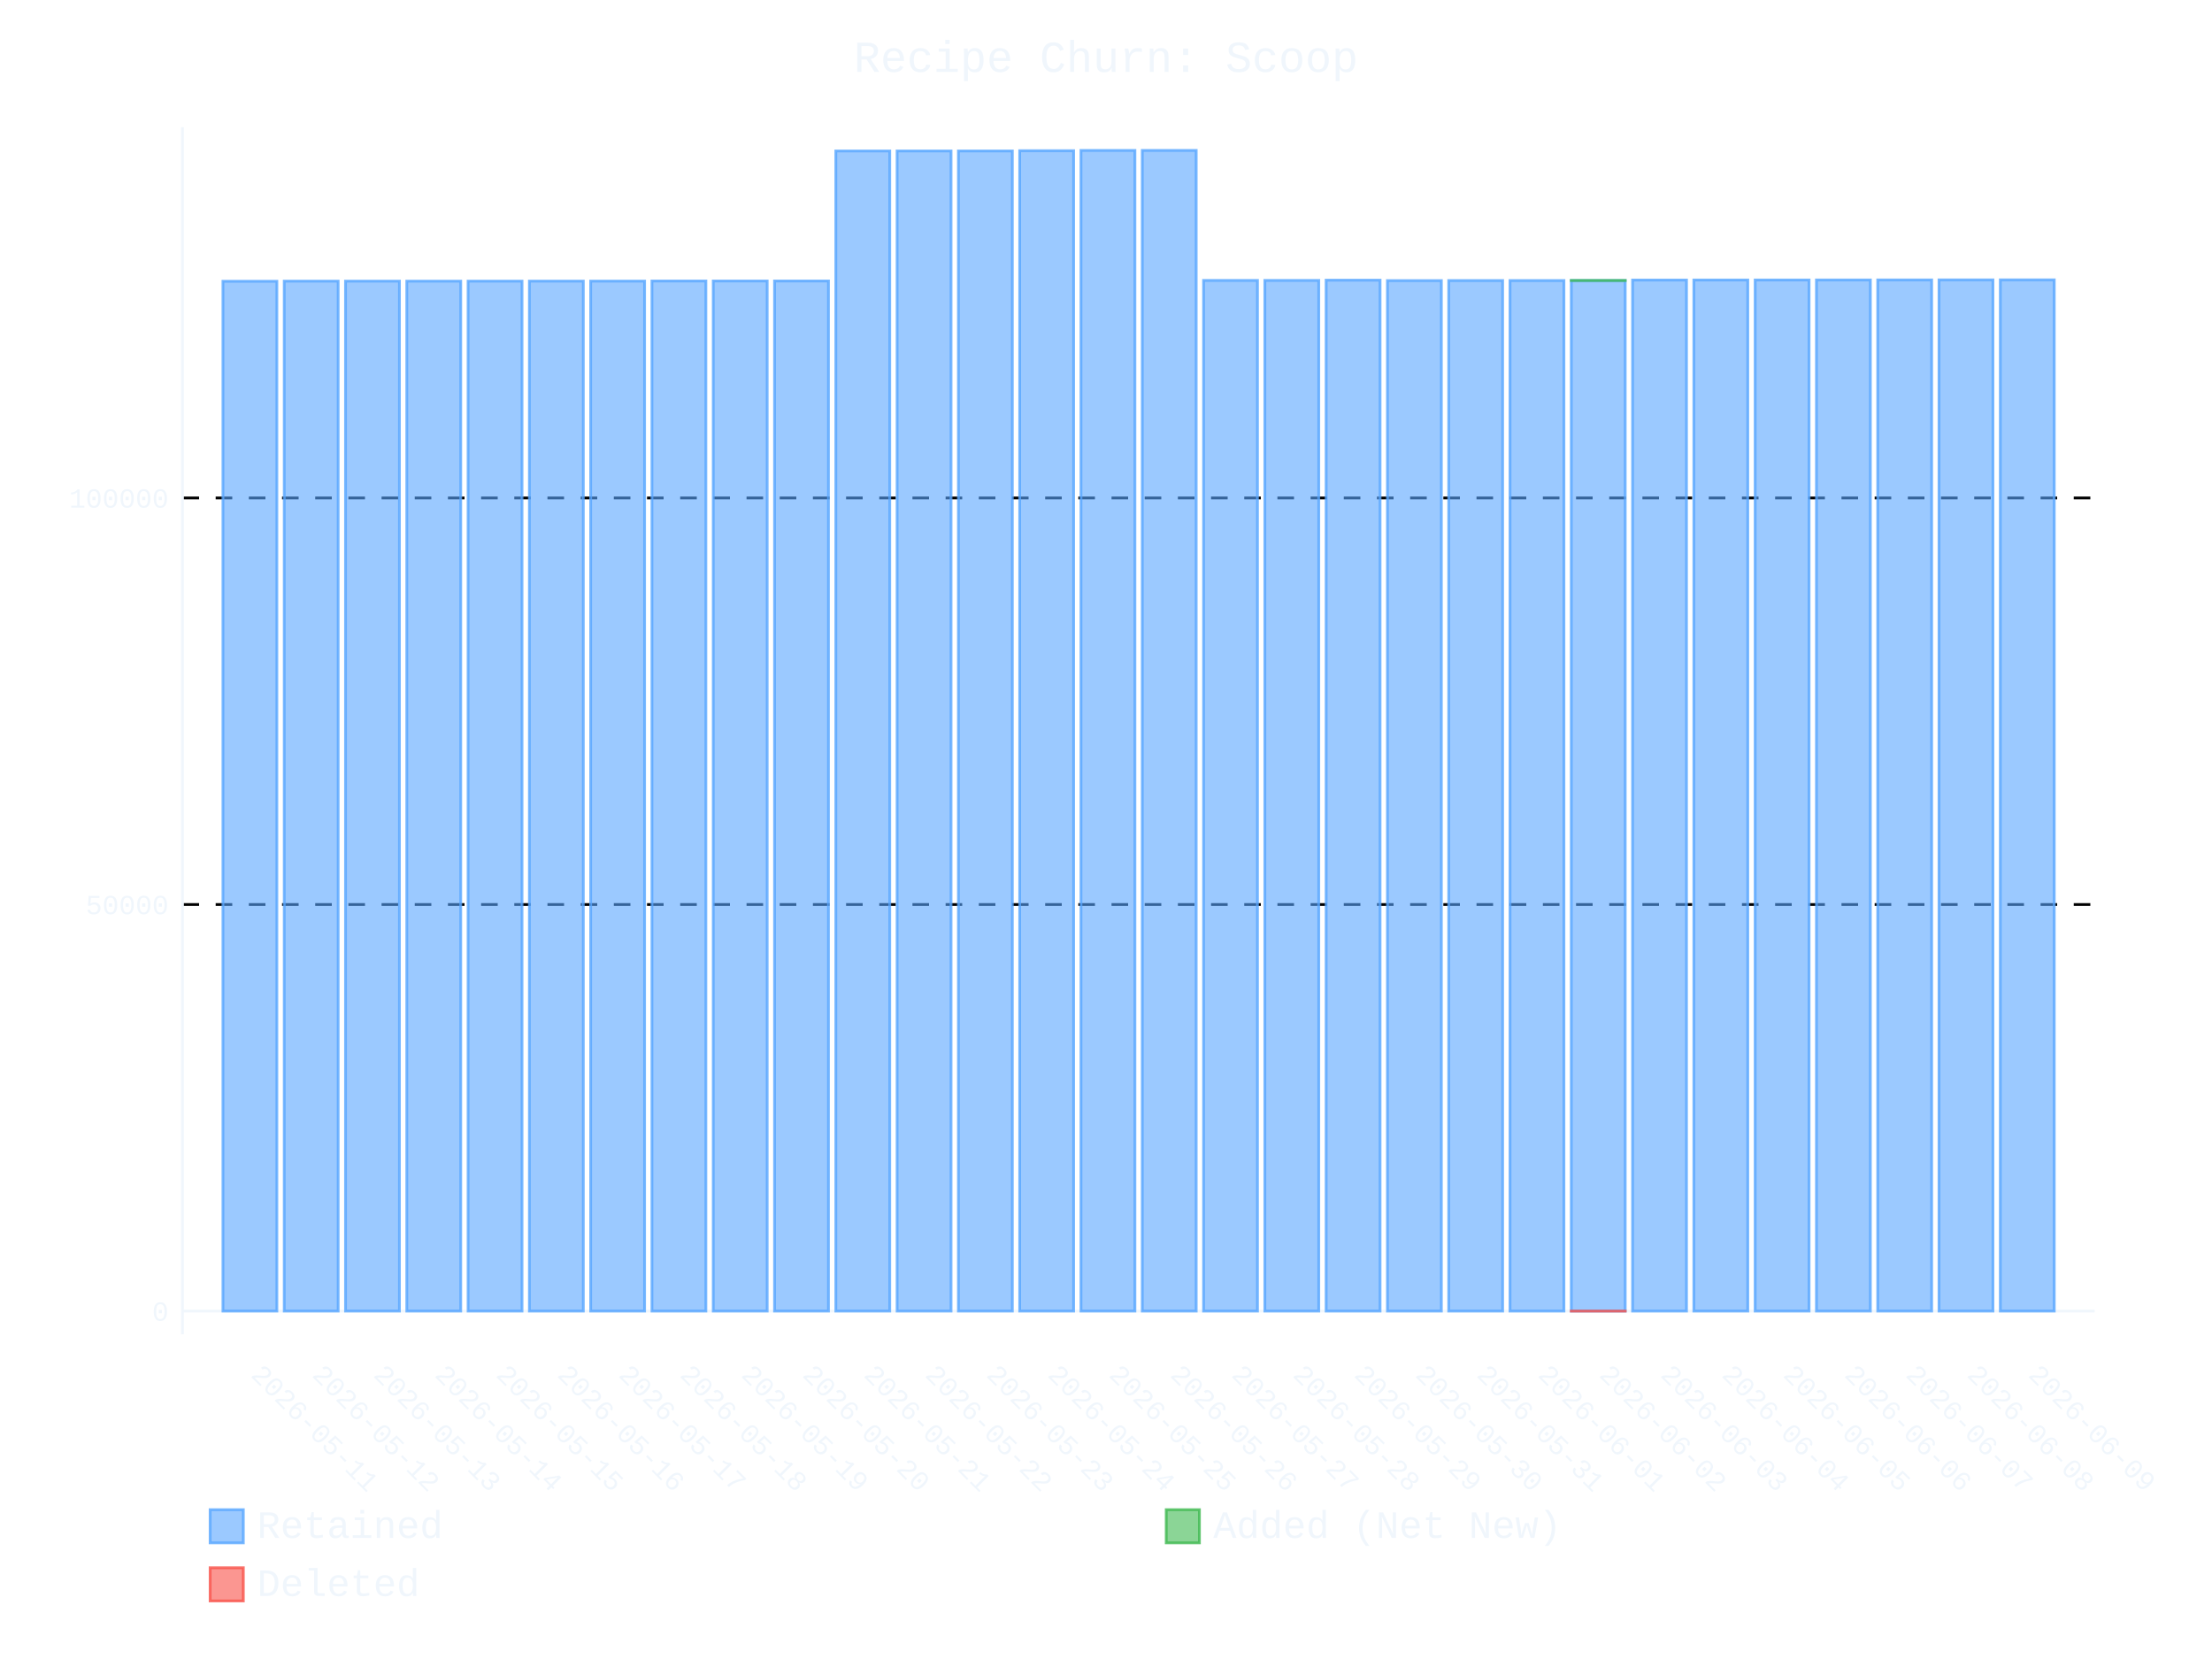
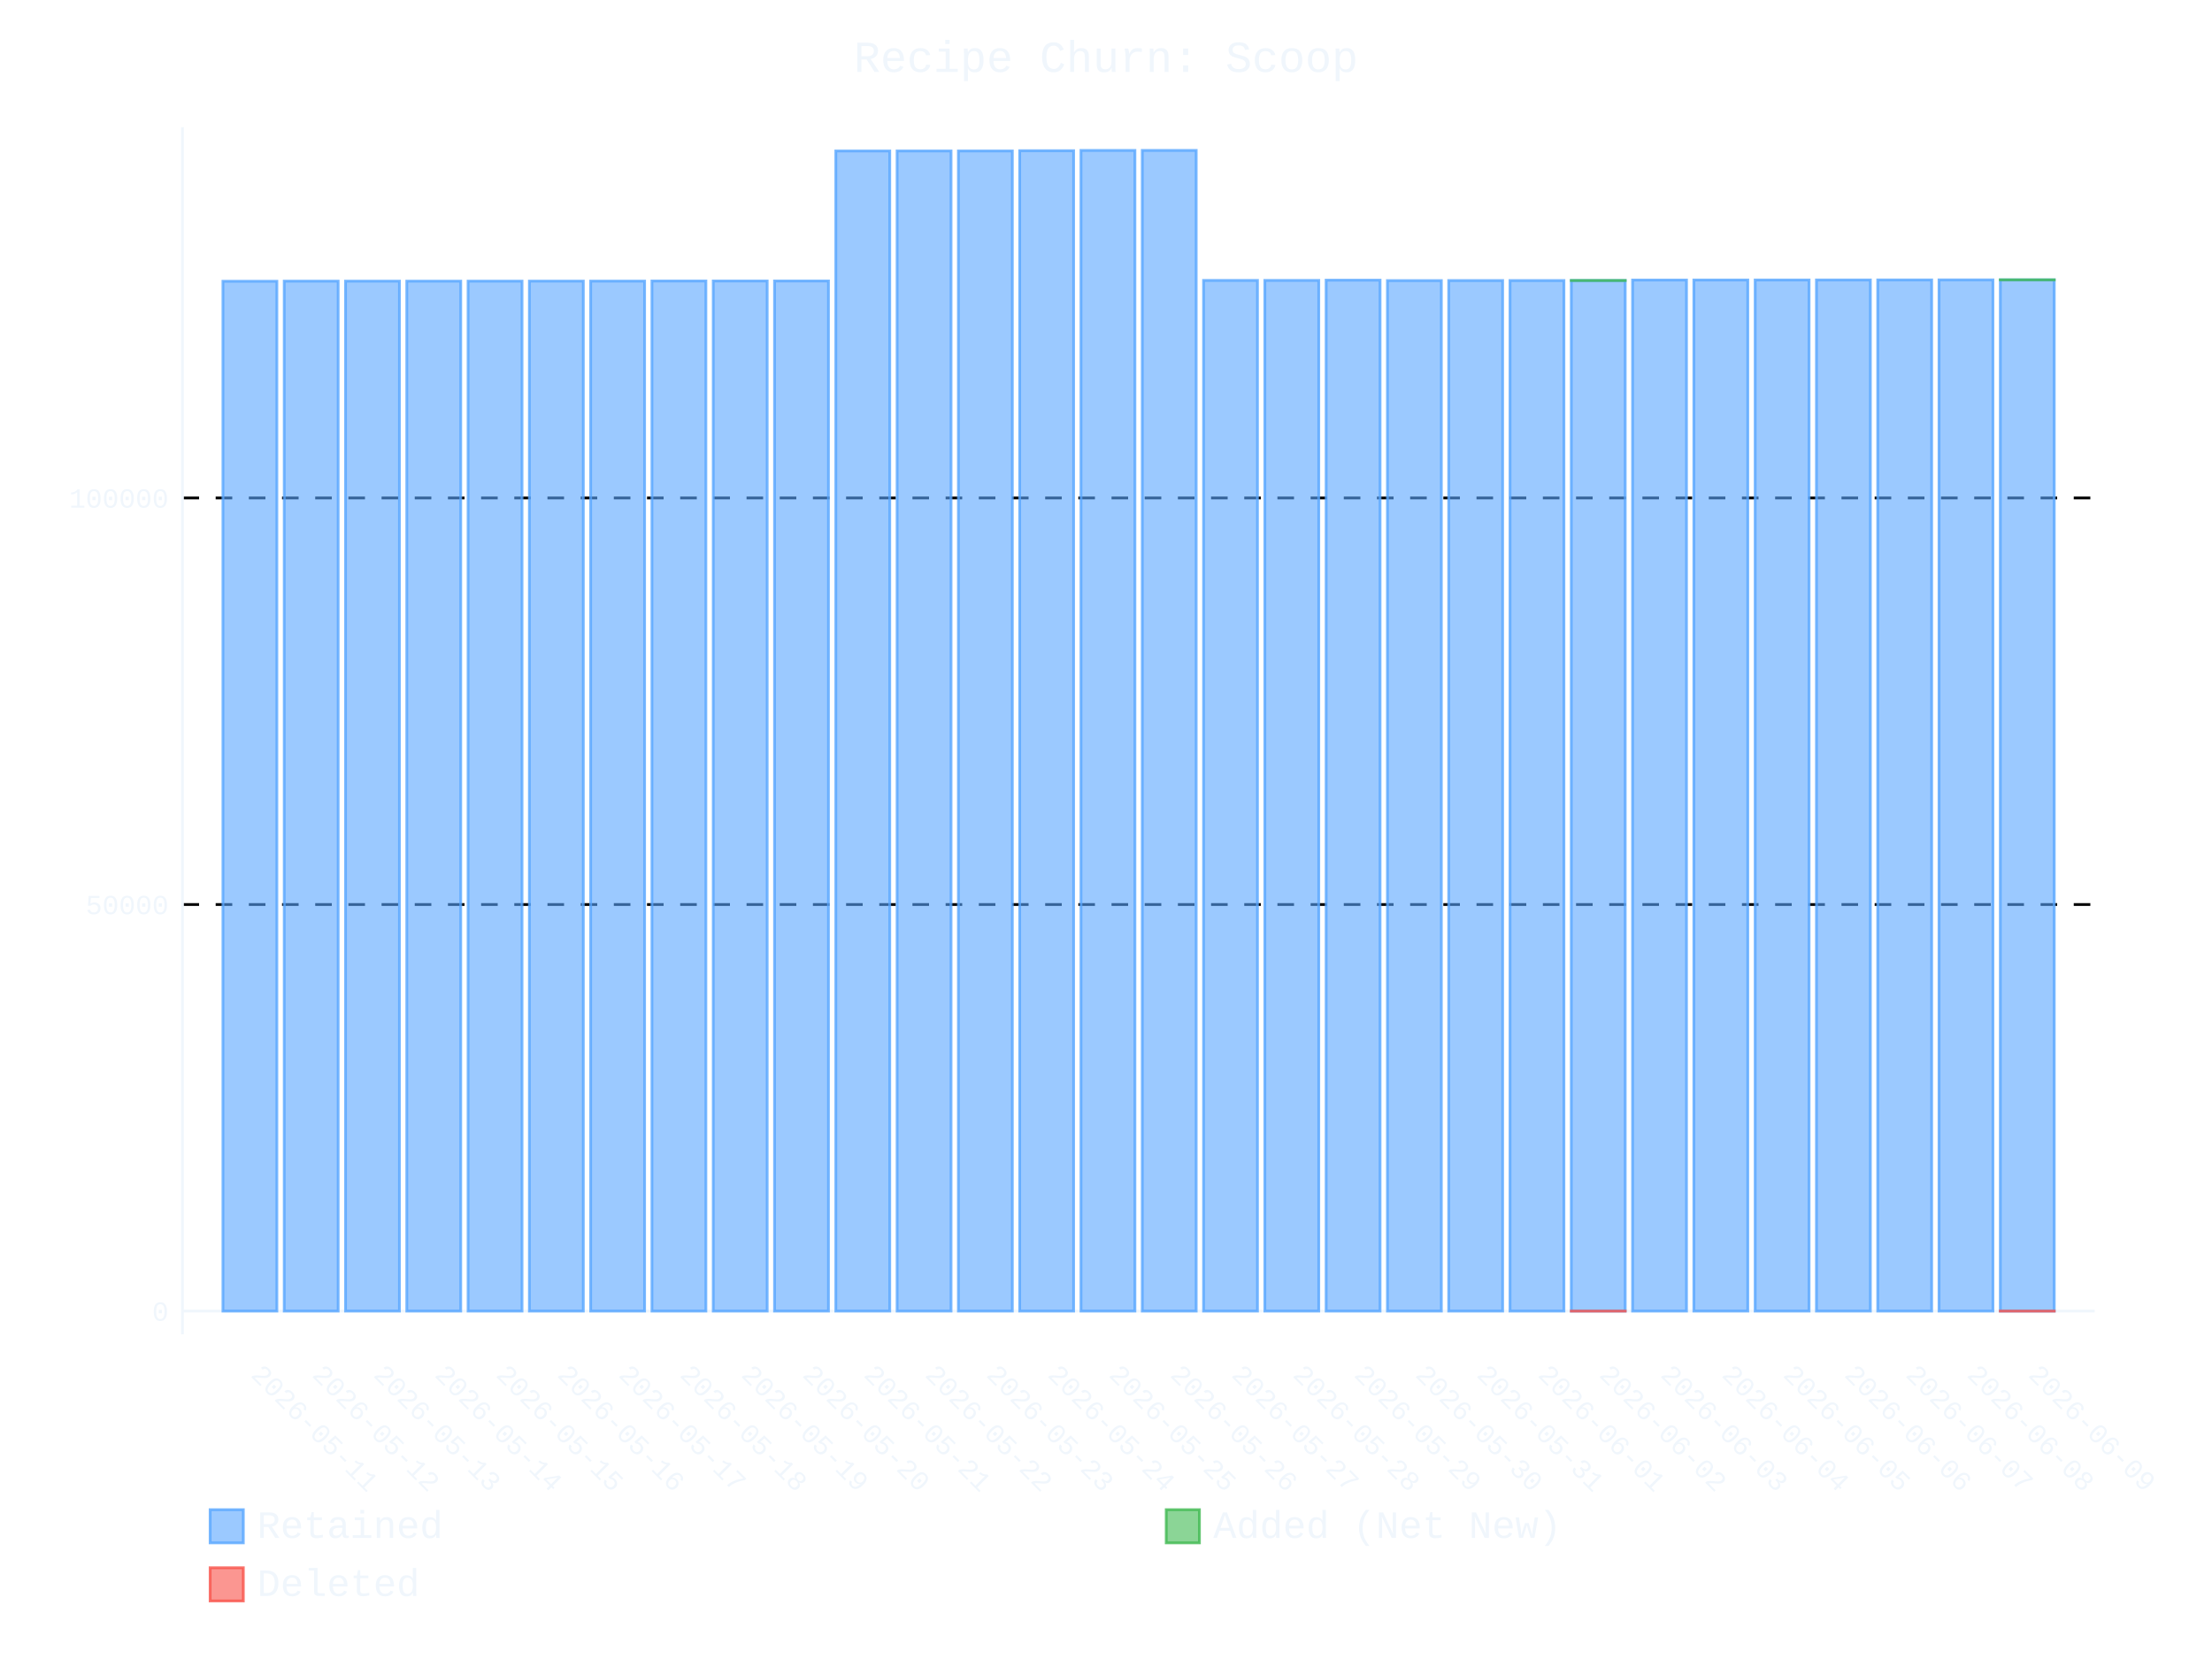
- <svg xmlns="http://www.w3.org/2000/svg" id="chart-5d4e046b-a078-4deb-ad8d-46c0dbeefb70" class="pygal-chart" viewBox="0 0 800 600">
+ <svg xmlns="http://www.w3.org/2000/svg" id="chart-bb2ee540-a900-4dfb-9c78-8de78dcd2edc" class="pygal-chart" viewBox="0 0 800 600">
  <defs>
-     <style type="text/css">#chart-5d4e046b-a078-4deb-ad8d-46c0dbeefb70{-webkit-user-select:none;-webkit-font-smoothing:antialiased;font-family:Consolas,"Liberation Mono",Menlo,Courier,monospace}#chart-5d4e046b-a078-4deb-ad8d-46c0dbeefb70 .title{font-family:Consolas,"Liberation Mono",Menlo,Courier,monospace;font-size:16px}#chart-5d4e046b-a078-4deb-ad8d-46c0dbeefb70 .legends .legend text{font-family:Consolas,"Liberation Mono",Menlo,Courier,monospace;font-size:14px}#chart-5d4e046b-a078-4deb-ad8d-46c0dbeefb70 .axis text{font-family:Consolas,"Liberation Mono",Menlo,Courier,monospace;font-size:10px}#chart-5d4e046b-a078-4deb-ad8d-46c0dbeefb70 .axis text.major{font-family:Consolas,"Liberation Mono",Menlo,Courier,monospace;font-size:10px}#chart-5d4e046b-a078-4deb-ad8d-46c0dbeefb70 .text-overlay text.value{font-family:Consolas,"Liberation Mono",Menlo,Courier,monospace;font-size:16px}#chart-5d4e046b-a078-4deb-ad8d-46c0dbeefb70 .text-overlay text.label{font-family:Consolas,"Liberation Mono",Menlo,Courier,monospace;font-size:10px}#chart-5d4e046b-a078-4deb-ad8d-46c0dbeefb70 .tooltip{font-family:Consolas,"Liberation Mono",Menlo,Courier,monospace;font-size:14px}#chart-5d4e046b-a078-4deb-ad8d-46c0dbeefb70 text.no_data{font-family:Consolas,"Liberation Mono",Menlo,Courier,monospace;font-size:64px}
- #chart-5d4e046b-a078-4deb-ad8d-46c0dbeefb70{background-color:transparent}#chart-5d4e046b-a078-4deb-ad8d-46c0dbeefb70 path,#chart-5d4e046b-a078-4deb-ad8d-46c0dbeefb70 line,#chart-5d4e046b-a078-4deb-ad8d-46c0dbeefb70 rect,#chart-5d4e046b-a078-4deb-ad8d-46c0dbeefb70 circle{-webkit-transition:400ms ease-in;-moz-transition:400ms ease-in;transition:400ms ease-in}#chart-5d4e046b-a078-4deb-ad8d-46c0dbeefb70 .graph &gt; .background{fill:transparent}#chart-5d4e046b-a078-4deb-ad8d-46c0dbeefb70 .plot &gt; .background{fill:transparent}#chart-5d4e046b-a078-4deb-ad8d-46c0dbeefb70 .graph{fill:#f0f6fc}#chart-5d4e046b-a078-4deb-ad8d-46c0dbeefb70 text.no_data{fill:#f0f6fc}#chart-5d4e046b-a078-4deb-ad8d-46c0dbeefb70 .title{fill:#f0f6fc}#chart-5d4e046b-a078-4deb-ad8d-46c0dbeefb70 .legends .legend text{fill:#f0f6fc}#chart-5d4e046b-a078-4deb-ad8d-46c0dbeefb70 .legends .legend:hover text{fill:#f0f6fc}#chart-5d4e046b-a078-4deb-ad8d-46c0dbeefb70 .axis .line{stroke:#f0f6fc}#chart-5d4e046b-a078-4deb-ad8d-46c0dbeefb70 .axis .guide.line{stroke:#9198a1}#chart-5d4e046b-a078-4deb-ad8d-46c0dbeefb70 .axis .major.line{stroke:#f0f6fc}#chart-5d4e046b-a078-4deb-ad8d-46c0dbeefb70 .axis text.major{fill:#f0f6fc}#chart-5d4e046b-a078-4deb-ad8d-46c0dbeefb70 .axis.y .guides:hover .guide.line,#chart-5d4e046b-a078-4deb-ad8d-46c0dbeefb70 .line-graph .axis.x .guides:hover .guide.line,#chart-5d4e046b-a078-4deb-ad8d-46c0dbeefb70 .stackedline-graph .axis.x .guides:hover .guide.line,#chart-5d4e046b-a078-4deb-ad8d-46c0dbeefb70 .xy-graph .axis.x .guides:hover .guide.line{stroke:#f0f6fc}#chart-5d4e046b-a078-4deb-ad8d-46c0dbeefb70 .axis .guides:hover text{fill:#f0f6fc}#chart-5d4e046b-a078-4deb-ad8d-46c0dbeefb70 .reactive{fill-opacity:.6;stroke-opacity:.8;stroke-width:1}#chart-5d4e046b-a078-4deb-ad8d-46c0dbeefb70 .ci{stroke:#f0f6fc}#chart-5d4e046b-a078-4deb-ad8d-46c0dbeefb70 .reactive.active,#chart-5d4e046b-a078-4deb-ad8d-46c0dbeefb70 .active .reactive{fill-opacity:.9;stroke-opacity:.9;stroke-width:4}#chart-5d4e046b-a078-4deb-ad8d-46c0dbeefb70 .ci .reactive.active{stroke-width:1.5}#chart-5d4e046b-a078-4deb-ad8d-46c0dbeefb70 .series text{fill:#f0f6fc}#chart-5d4e046b-a078-4deb-ad8d-46c0dbeefb70 .tooltip rect{fill:transparent;stroke:#f0f6fc;-webkit-transition:opacity 400ms ease-in;-moz-transition:opacity 400ms ease-in;transition:opacity 400ms ease-in}#chart-5d4e046b-a078-4deb-ad8d-46c0dbeefb70 .tooltip .label{fill:#f0f6fc}#chart-5d4e046b-a078-4deb-ad8d-46c0dbeefb70 .tooltip .label{fill:#f0f6fc}#chart-5d4e046b-a078-4deb-ad8d-46c0dbeefb70 .tooltip .legend{font-size:.8em;fill:#9198a1}#chart-5d4e046b-a078-4deb-ad8d-46c0dbeefb70 .tooltip .x_label{font-size:.6em;fill:#f0f6fc}#chart-5d4e046b-a078-4deb-ad8d-46c0dbeefb70 .tooltip .xlink{font-size:.5em;text-decoration:underline}#chart-5d4e046b-a078-4deb-ad8d-46c0dbeefb70 .tooltip .value{font-size:1.5em}#chart-5d4e046b-a078-4deb-ad8d-46c0dbeefb70 .bound{font-size:.5em}#chart-5d4e046b-a078-4deb-ad8d-46c0dbeefb70 .max-value{font-size:.75em;fill:#9198a1}#chart-5d4e046b-a078-4deb-ad8d-46c0dbeefb70 .map-element{fill:transparent;stroke:#9198a1 !important}#chart-5d4e046b-a078-4deb-ad8d-46c0dbeefb70 .map-element .reactive{fill-opacity:inherit;stroke-opacity:inherit}#chart-5d4e046b-a078-4deb-ad8d-46c0dbeefb70 .color-0,#chart-5d4e046b-a078-4deb-ad8d-46c0dbeefb70 .color-0 a:visited{stroke:#58a6ff;fill:#58a6ff}#chart-5d4e046b-a078-4deb-ad8d-46c0dbeefb70 .color-1,#chart-5d4e046b-a078-4deb-ad8d-46c0dbeefb70 .color-1 a:visited{stroke:#3fb950;fill:#3fb950}#chart-5d4e046b-a078-4deb-ad8d-46c0dbeefb70 .color-2,#chart-5d4e046b-a078-4deb-ad8d-46c0dbeefb70 .color-2 a:visited{stroke:#f85149;fill:#f85149}#chart-5d4e046b-a078-4deb-ad8d-46c0dbeefb70 .text-overlay .color-0 text{fill:black}#chart-5d4e046b-a078-4deb-ad8d-46c0dbeefb70 .text-overlay .color-1 text{fill:black}#chart-5d4e046b-a078-4deb-ad8d-46c0dbeefb70 .text-overlay .color-2 text{fill:black}
- #chart-5d4e046b-a078-4deb-ad8d-46c0dbeefb70 text.no_data{text-anchor:middle}#chart-5d4e046b-a078-4deb-ad8d-46c0dbeefb70 .guide.line{fill:none}#chart-5d4e046b-a078-4deb-ad8d-46c0dbeefb70 .centered{text-anchor:middle}#chart-5d4e046b-a078-4deb-ad8d-46c0dbeefb70 .title{text-anchor:middle}#chart-5d4e046b-a078-4deb-ad8d-46c0dbeefb70 .legends .legend text{fill-opacity:1}#chart-5d4e046b-a078-4deb-ad8d-46c0dbeefb70 .axis.x text{text-anchor:middle}#chart-5d4e046b-a078-4deb-ad8d-46c0dbeefb70 .axis.x:not(.web) text[transform]{text-anchor:start}#chart-5d4e046b-a078-4deb-ad8d-46c0dbeefb70 .axis.x:not(.web) text[transform].backwards{text-anchor:end}#chart-5d4e046b-a078-4deb-ad8d-46c0dbeefb70 .axis.y text{text-anchor:end}#chart-5d4e046b-a078-4deb-ad8d-46c0dbeefb70 .axis.y text[transform].backwards{text-anchor:start}#chart-5d4e046b-a078-4deb-ad8d-46c0dbeefb70 .axis.y2 text{text-anchor:start}#chart-5d4e046b-a078-4deb-ad8d-46c0dbeefb70 .axis.y2 text[transform].backwards{text-anchor:end}#chart-5d4e046b-a078-4deb-ad8d-46c0dbeefb70 .axis .guide.line{stroke-dasharray:4,4;stroke:black}#chart-5d4e046b-a078-4deb-ad8d-46c0dbeefb70 .axis .major.guide.line{stroke-dasharray:6,6;stroke:black}#chart-5d4e046b-a078-4deb-ad8d-46c0dbeefb70 .horizontal .axis.y .guide.line,#chart-5d4e046b-a078-4deb-ad8d-46c0dbeefb70 .horizontal .axis.y2 .guide.line,#chart-5d4e046b-a078-4deb-ad8d-46c0dbeefb70 .vertical .axis.x .guide.line{opacity:0}#chart-5d4e046b-a078-4deb-ad8d-46c0dbeefb70 .horizontal .axis.always_show .guide.line,#chart-5d4e046b-a078-4deb-ad8d-46c0dbeefb70 .vertical .axis.always_show .guide.line{opacity:1 !important}#chart-5d4e046b-a078-4deb-ad8d-46c0dbeefb70 .axis.y .guides:hover .guide.line,#chart-5d4e046b-a078-4deb-ad8d-46c0dbeefb70 .axis.y2 .guides:hover .guide.line,#chart-5d4e046b-a078-4deb-ad8d-46c0dbeefb70 .axis.x .guides:hover .guide.line{opacity:1}#chart-5d4e046b-a078-4deb-ad8d-46c0dbeefb70 .axis .guides:hover text{opacity:1}#chart-5d4e046b-a078-4deb-ad8d-46c0dbeefb70 .nofill{fill:none}#chart-5d4e046b-a078-4deb-ad8d-46c0dbeefb70 .subtle-fill{fill-opacity:.2}#chart-5d4e046b-a078-4deb-ad8d-46c0dbeefb70 .dot{stroke-width:1px;fill-opacity:1;stroke-opacity:1}#chart-5d4e046b-a078-4deb-ad8d-46c0dbeefb70 .dot.active{stroke-width:5px}#chart-5d4e046b-a078-4deb-ad8d-46c0dbeefb70 .dot.negative{fill:transparent}#chart-5d4e046b-a078-4deb-ad8d-46c0dbeefb70 text,#chart-5d4e046b-a078-4deb-ad8d-46c0dbeefb70 tspan{stroke:none !important}#chart-5d4e046b-a078-4deb-ad8d-46c0dbeefb70 .series text.active{opacity:1}#chart-5d4e046b-a078-4deb-ad8d-46c0dbeefb70 .tooltip rect{fill-opacity:.95;stroke-width:.5}#chart-5d4e046b-a078-4deb-ad8d-46c0dbeefb70 .tooltip text{fill-opacity:1}#chart-5d4e046b-a078-4deb-ad8d-46c0dbeefb70 .showable{visibility:hidden}#chart-5d4e046b-a078-4deb-ad8d-46c0dbeefb70 .showable.shown{visibility:visible}#chart-5d4e046b-a078-4deb-ad8d-46c0dbeefb70 .gauge-background{fill:rgba(229,229,229,1);stroke:none}#chart-5d4e046b-a078-4deb-ad8d-46c0dbeefb70 .bg-lines{stroke:transparent;stroke-width:2px}</style>
+     <style type="text/css">#chart-bb2ee540-a900-4dfb-9c78-8de78dcd2edc{-webkit-user-select:none;-webkit-font-smoothing:antialiased;font-family:Consolas,"Liberation Mono",Menlo,Courier,monospace}#chart-bb2ee540-a900-4dfb-9c78-8de78dcd2edc .title{font-family:Consolas,"Liberation Mono",Menlo,Courier,monospace;font-size:16px}#chart-bb2ee540-a900-4dfb-9c78-8de78dcd2edc .legends .legend text{font-family:Consolas,"Liberation Mono",Menlo,Courier,monospace;font-size:14px}#chart-bb2ee540-a900-4dfb-9c78-8de78dcd2edc .axis text{font-family:Consolas,"Liberation Mono",Menlo,Courier,monospace;font-size:10px}#chart-bb2ee540-a900-4dfb-9c78-8de78dcd2edc .axis text.major{font-family:Consolas,"Liberation Mono",Menlo,Courier,monospace;font-size:10px}#chart-bb2ee540-a900-4dfb-9c78-8de78dcd2edc .text-overlay text.value{font-family:Consolas,"Liberation Mono",Menlo,Courier,monospace;font-size:16px}#chart-bb2ee540-a900-4dfb-9c78-8de78dcd2edc .text-overlay text.label{font-family:Consolas,"Liberation Mono",Menlo,Courier,monospace;font-size:10px}#chart-bb2ee540-a900-4dfb-9c78-8de78dcd2edc .tooltip{font-family:Consolas,"Liberation Mono",Menlo,Courier,monospace;font-size:14px}#chart-bb2ee540-a900-4dfb-9c78-8de78dcd2edc text.no_data{font-family:Consolas,"Liberation Mono",Menlo,Courier,monospace;font-size:64px}
+ #chart-bb2ee540-a900-4dfb-9c78-8de78dcd2edc{background-color:transparent}#chart-bb2ee540-a900-4dfb-9c78-8de78dcd2edc path,#chart-bb2ee540-a900-4dfb-9c78-8de78dcd2edc line,#chart-bb2ee540-a900-4dfb-9c78-8de78dcd2edc rect,#chart-bb2ee540-a900-4dfb-9c78-8de78dcd2edc circle{-webkit-transition:400ms ease-in;-moz-transition:400ms ease-in;transition:400ms ease-in}#chart-bb2ee540-a900-4dfb-9c78-8de78dcd2edc .graph &gt; .background{fill:transparent}#chart-bb2ee540-a900-4dfb-9c78-8de78dcd2edc .plot &gt; .background{fill:transparent}#chart-bb2ee540-a900-4dfb-9c78-8de78dcd2edc .graph{fill:#f0f6fc}#chart-bb2ee540-a900-4dfb-9c78-8de78dcd2edc text.no_data{fill:#f0f6fc}#chart-bb2ee540-a900-4dfb-9c78-8de78dcd2edc .title{fill:#f0f6fc}#chart-bb2ee540-a900-4dfb-9c78-8de78dcd2edc .legends .legend text{fill:#f0f6fc}#chart-bb2ee540-a900-4dfb-9c78-8de78dcd2edc .legends .legend:hover text{fill:#f0f6fc}#chart-bb2ee540-a900-4dfb-9c78-8de78dcd2edc .axis .line{stroke:#f0f6fc}#chart-bb2ee540-a900-4dfb-9c78-8de78dcd2edc .axis .guide.line{stroke:#9198a1}#chart-bb2ee540-a900-4dfb-9c78-8de78dcd2edc .axis .major.line{stroke:#f0f6fc}#chart-bb2ee540-a900-4dfb-9c78-8de78dcd2edc .axis text.major{fill:#f0f6fc}#chart-bb2ee540-a900-4dfb-9c78-8de78dcd2edc .axis.y .guides:hover .guide.line,#chart-bb2ee540-a900-4dfb-9c78-8de78dcd2edc .line-graph .axis.x .guides:hover .guide.line,#chart-bb2ee540-a900-4dfb-9c78-8de78dcd2edc .stackedline-graph .axis.x .guides:hover .guide.line,#chart-bb2ee540-a900-4dfb-9c78-8de78dcd2edc .xy-graph .axis.x .guides:hover .guide.line{stroke:#f0f6fc}#chart-bb2ee540-a900-4dfb-9c78-8de78dcd2edc .axis .guides:hover text{fill:#f0f6fc}#chart-bb2ee540-a900-4dfb-9c78-8de78dcd2edc .reactive{fill-opacity:.6;stroke-opacity:.8;stroke-width:1}#chart-bb2ee540-a900-4dfb-9c78-8de78dcd2edc .ci{stroke:#f0f6fc}#chart-bb2ee540-a900-4dfb-9c78-8de78dcd2edc .reactive.active,#chart-bb2ee540-a900-4dfb-9c78-8de78dcd2edc .active .reactive{fill-opacity:.9;stroke-opacity:.9;stroke-width:4}#chart-bb2ee540-a900-4dfb-9c78-8de78dcd2edc .ci .reactive.active{stroke-width:1.5}#chart-bb2ee540-a900-4dfb-9c78-8de78dcd2edc .series text{fill:#f0f6fc}#chart-bb2ee540-a900-4dfb-9c78-8de78dcd2edc .tooltip rect{fill:transparent;stroke:#f0f6fc;-webkit-transition:opacity 400ms ease-in;-moz-transition:opacity 400ms ease-in;transition:opacity 400ms ease-in}#chart-bb2ee540-a900-4dfb-9c78-8de78dcd2edc .tooltip .label{fill:#f0f6fc}#chart-bb2ee540-a900-4dfb-9c78-8de78dcd2edc .tooltip .label{fill:#f0f6fc}#chart-bb2ee540-a900-4dfb-9c78-8de78dcd2edc .tooltip .legend{font-size:.8em;fill:#9198a1}#chart-bb2ee540-a900-4dfb-9c78-8de78dcd2edc .tooltip .x_label{font-size:.6em;fill:#f0f6fc}#chart-bb2ee540-a900-4dfb-9c78-8de78dcd2edc .tooltip .xlink{font-size:.5em;text-decoration:underline}#chart-bb2ee540-a900-4dfb-9c78-8de78dcd2edc .tooltip .value{font-size:1.5em}#chart-bb2ee540-a900-4dfb-9c78-8de78dcd2edc .bound{font-size:.5em}#chart-bb2ee540-a900-4dfb-9c78-8de78dcd2edc .max-value{font-size:.75em;fill:#9198a1}#chart-bb2ee540-a900-4dfb-9c78-8de78dcd2edc .map-element{fill:transparent;stroke:#9198a1 !important}#chart-bb2ee540-a900-4dfb-9c78-8de78dcd2edc .map-element .reactive{fill-opacity:inherit;stroke-opacity:inherit}#chart-bb2ee540-a900-4dfb-9c78-8de78dcd2edc .color-0,#chart-bb2ee540-a900-4dfb-9c78-8de78dcd2edc .color-0 a:visited{stroke:#58a6ff;fill:#58a6ff}#chart-bb2ee540-a900-4dfb-9c78-8de78dcd2edc .color-1,#chart-bb2ee540-a900-4dfb-9c78-8de78dcd2edc .color-1 a:visited{stroke:#3fb950;fill:#3fb950}#chart-bb2ee540-a900-4dfb-9c78-8de78dcd2edc .color-2,#chart-bb2ee540-a900-4dfb-9c78-8de78dcd2edc .color-2 a:visited{stroke:#f85149;fill:#f85149}#chart-bb2ee540-a900-4dfb-9c78-8de78dcd2edc .text-overlay .color-0 text{fill:black}#chart-bb2ee540-a900-4dfb-9c78-8de78dcd2edc .text-overlay .color-1 text{fill:black}#chart-bb2ee540-a900-4dfb-9c78-8de78dcd2edc .text-overlay .color-2 text{fill:black}
+ #chart-bb2ee540-a900-4dfb-9c78-8de78dcd2edc text.no_data{text-anchor:middle}#chart-bb2ee540-a900-4dfb-9c78-8de78dcd2edc .guide.line{fill:none}#chart-bb2ee540-a900-4dfb-9c78-8de78dcd2edc .centered{text-anchor:middle}#chart-bb2ee540-a900-4dfb-9c78-8de78dcd2edc .title{text-anchor:middle}#chart-bb2ee540-a900-4dfb-9c78-8de78dcd2edc .legends .legend text{fill-opacity:1}#chart-bb2ee540-a900-4dfb-9c78-8de78dcd2edc .axis.x text{text-anchor:middle}#chart-bb2ee540-a900-4dfb-9c78-8de78dcd2edc .axis.x:not(.web) text[transform]{text-anchor:start}#chart-bb2ee540-a900-4dfb-9c78-8de78dcd2edc .axis.x:not(.web) text[transform].backwards{text-anchor:end}#chart-bb2ee540-a900-4dfb-9c78-8de78dcd2edc .axis.y text{text-anchor:end}#chart-bb2ee540-a900-4dfb-9c78-8de78dcd2edc .axis.y text[transform].backwards{text-anchor:start}#chart-bb2ee540-a900-4dfb-9c78-8de78dcd2edc .axis.y2 text{text-anchor:start}#chart-bb2ee540-a900-4dfb-9c78-8de78dcd2edc .axis.y2 text[transform].backwards{text-anchor:end}#chart-bb2ee540-a900-4dfb-9c78-8de78dcd2edc .axis .guide.line{stroke-dasharray:4,4;stroke:black}#chart-bb2ee540-a900-4dfb-9c78-8de78dcd2edc .axis .major.guide.line{stroke-dasharray:6,6;stroke:black}#chart-bb2ee540-a900-4dfb-9c78-8de78dcd2edc .horizontal .axis.y .guide.line,#chart-bb2ee540-a900-4dfb-9c78-8de78dcd2edc .horizontal .axis.y2 .guide.line,#chart-bb2ee540-a900-4dfb-9c78-8de78dcd2edc .vertical .axis.x .guide.line{opacity:0}#chart-bb2ee540-a900-4dfb-9c78-8de78dcd2edc .horizontal .axis.always_show .guide.line,#chart-bb2ee540-a900-4dfb-9c78-8de78dcd2edc .vertical .axis.always_show .guide.line{opacity:1 !important}#chart-bb2ee540-a900-4dfb-9c78-8de78dcd2edc .axis.y .guides:hover .guide.line,#chart-bb2ee540-a900-4dfb-9c78-8de78dcd2edc .axis.y2 .guides:hover .guide.line,#chart-bb2ee540-a900-4dfb-9c78-8de78dcd2edc .axis.x .guides:hover .guide.line{opacity:1}#chart-bb2ee540-a900-4dfb-9c78-8de78dcd2edc .axis .guides:hover text{opacity:1}#chart-bb2ee540-a900-4dfb-9c78-8de78dcd2edc .nofill{fill:none}#chart-bb2ee540-a900-4dfb-9c78-8de78dcd2edc .subtle-fill{fill-opacity:.2}#chart-bb2ee540-a900-4dfb-9c78-8de78dcd2edc .dot{stroke-width:1px;fill-opacity:1;stroke-opacity:1}#chart-bb2ee540-a900-4dfb-9c78-8de78dcd2edc .dot.active{stroke-width:5px}#chart-bb2ee540-a900-4dfb-9c78-8de78dcd2edc .dot.negative{fill:transparent}#chart-bb2ee540-a900-4dfb-9c78-8de78dcd2edc text,#chart-bb2ee540-a900-4dfb-9c78-8de78dcd2edc tspan{stroke:none !important}#chart-bb2ee540-a900-4dfb-9c78-8de78dcd2edc .series text.active{opacity:1}#chart-bb2ee540-a900-4dfb-9c78-8de78dcd2edc .tooltip rect{fill-opacity:.95;stroke-width:.5}#chart-bb2ee540-a900-4dfb-9c78-8de78dcd2edc .tooltip text{fill-opacity:1}#chart-bb2ee540-a900-4dfb-9c78-8de78dcd2edc .showable{visibility:hidden}#chart-bb2ee540-a900-4dfb-9c78-8de78dcd2edc .showable.shown{visibility:visible}#chart-bb2ee540-a900-4dfb-9c78-8de78dcd2edc .gauge-background{fill:rgba(229,229,229,1);stroke:none}#chart-bb2ee540-a900-4dfb-9c78-8de78dcd2edc .bg-lines{stroke:transparent;stroke-width:2px}</style>
  </defs>
  <g class="graph stackedbar-graph vertical">
    <rect x="0" y="0" width="800" height="600" class="background" />
    <g transform="translate(66, 46)" class="plot">
      <rect x="0" y="0" width="691.574" height="436.574" class="background" />
      <g class="axis y always_show">
        <g class="guides">
          <path d="M0 428.172 h691.574" class="axis major line" />
          <text x="-5" y="431.672" class="major">0</text>
        </g>
        <g class="guides">
          <path d="M0 281.133 h691.574" class="major guide line" />
          <text x="-5" y="284.633" class="major">50000</text>
        </g>
        <g class="guides">
          <path d="M0 134.094 h691.574" class="major guide line" />
          <text x="-5" y="137.594" class="major">100000</text>
        </g>
      </g>
      <g class="axis x">
        <path d="M0 0 v436.574" class="line" />
        <g class="guides">
          <path d="M24.382 0 v436.574" class="guide line" />
          <text x="24.382" y="451.574" class="" transform="rotate(45 24.3824 451.5736)">2026-05-11</text>
        </g>
        <g class="guides">
          <path d="M46.548 0 v436.574" class="guide line" />
          <text x="46.548" y="451.574" class="" transform="rotate(45 46.54822 451.5736)">2026-05-12</text>
        </g>
        <g class="guides">
          <path d="M68.714 0 v436.574" class="guide line" />
          <text x="68.714" y="451.574" class="" transform="rotate(45 68.71404 451.5736)">2026-05-13</text>
        </g>
        <g class="guides">
          <path d="M90.88 0 v436.574" class="guide line" />
          <text x="90.88" y="451.574" class="" transform="rotate(45 90.87986 451.5736)">2026-05-14</text>
        </g>
        <g class="guides">
          <path d="M113.046 0 v436.574" class="guide line" />
          <text x="113.046" y="451.574" class="" transform="rotate(45 113.0457 451.5736)">2026-05-15</text>
        </g>
        <g class="guides">
          <path d="M135.212 0 v436.574" class="guide line" />
          <text x="135.212" y="451.574" class="" transform="rotate(45 135.2115 451.5736)">2026-05-16</text>
        </g>
        <g class="guides">
          <path d="M157.377 0 v436.574" class="guide line" />
          <text x="157.377" y="451.574" class="" transform="rotate(45 157.3773 451.5736)">2026-05-17</text>
        </g>
        <g class="guides">
          <path d="M179.543 0 v436.574" class="guide line" />
          <text x="179.543" y="451.574" class="" transform="rotate(45 179.5431 451.5736)">2026-05-18</text>
        </g>
        <g class="guides">
          <path d="M201.709 0 v436.574" class="guide line" />
          <text x="201.709" y="451.574" class="" transform="rotate(45 201.709 451.5736)">2026-05-19</text>
        </g>
        <g class="guides">
          <path d="M223.875 0 v436.574" class="guide line" />
          <text x="223.875" y="451.574" class="" transform="rotate(45 223.8748 451.5736)">2026-05-20</text>
        </g>
        <g class="guides">
          <path d="M246.041 0 v436.574" class="guide line" />
          <text x="246.041" y="451.574" class="" transform="rotate(45 246.0406 451.5736)">2026-05-21</text>
        </g>
        <g class="guides">
          <path d="M268.206 0 v436.574" class="guide line" />
          <text x="268.206" y="451.574" class="" transform="rotate(45 268.2064 451.5736)">2026-05-22</text>
        </g>
        <g class="guides">
          <path d="M290.372 0 v436.574" class="guide line" />
          <text x="290.372" y="451.574" class="" transform="rotate(45 290.3722 451.5736)">2026-05-23</text>
        </g>
        <g class="guides">
          <path d="M312.538 0 v436.574" class="guide line" />
          <text x="312.538" y="451.574" class="" transform="rotate(45 312.5381 451.5736)">2026-05-24</text>
        </g>
        <g class="guides">
          <path d="M334.704 0 v436.574" class="guide line" />
          <text x="334.704" y="451.574" class="" transform="rotate(45 334.7039 451.5736)">2026-05-25</text>
        </g>
        <g class="guides">
          <path d="M356.87 0 v436.574" class="guide line" />
          <text x="356.87" y="451.574" class="" transform="rotate(45 356.8697 451.5736)">2026-05-26</text>
        </g>
        <g class="guides">
          <path d="M379.036 0 v436.574" class="guide line" />
          <text x="379.036" y="451.574" class="" transform="rotate(45 379.0355 451.5736)">2026-05-27</text>
        </g>
        <g class="guides">
          <path d="M401.201 0 v436.574" class="guide line" />
          <text x="401.201" y="451.574" class="" transform="rotate(45 401.2013 451.5736)">2026-05-28</text>
        </g>
        <g class="guides">
          <path d="M423.367 0 v436.574" class="guide line" />
          <text x="423.367" y="451.574" class="" transform="rotate(45 423.3672 451.5736)">2026-05-29</text>
        </g>
        <g class="guides">
          <path d="M445.533 0 v436.574" class="guide line" />
          <text x="445.533" y="451.574" class="" transform="rotate(45 445.533 451.5736)">2026-05-30</text>
        </g>
        <g class="guides">
          <path d="M467.699 0 v436.574" class="guide line" />
          <text x="467.699" y="451.574" class="" transform="rotate(45 467.6988 451.5736)">2026-05-31</text>
        </g>
        <g class="guides">
          <path d="M489.865 0 v436.574" class="guide line" />
          <text x="489.865" y="451.574" class="" transform="rotate(45 489.8646 451.5736)">2026-06-01</text>
        </g>
        <g class="guides">
          <path d="M512.03 0 v436.574" class="guide line" />
          <text x="512.03" y="451.574" class="" transform="rotate(45 512.0304 451.5736)">2026-06-02</text>
        </g>
        <g class="guides">
          <path d="M534.196 0 v436.574" class="guide line" />
          <text x="534.196" y="451.574" class="" transform="rotate(45 534.1963 451.5736)">2026-06-03</text>
        </g>
        <g class="guides">
          <path d="M556.362 0 v436.574" class="guide line" />
          <text x="556.362" y="451.574" class="" transform="rotate(45 556.3621 451.5736)">2026-06-04</text>
        </g>
        <g class="guides">
          <path d="M578.528 0 v436.574" class="guide line" />
          <text x="578.528" y="451.574" class="" transform="rotate(45 578.5279 451.5736)">2026-06-05</text>
        </g>
        <g class="guides">
          <path d="M600.694 0 v436.574" class="guide line" />
          <text x="600.694" y="451.574" class="" transform="rotate(45 600.6937 451.5736)">2026-06-06</text>
        </g>
        <g class="guides">
          <path d="M622.86 0 v436.574" class="guide line" />
          <text x="622.86" y="451.574" class="" transform="rotate(45 622.8596 451.5736)">2026-06-07</text>
        </g>
        <g class="guides">
          <path d="M645.025 0 v436.574" class="guide line" />
          <text x="645.025" y="451.574" class="" transform="rotate(45 645.0254 451.5736)">2026-06-08</text>
        </g>
        <g class="guides">
          <path d="M667.191 0 v436.574" class="guide line" />
          <text x="667.191" y="451.574" class="" transform="rotate(45 667.1912 451.5736)">2026-06-09</text>
        </g>
      </g>
      <g class="series serie-0 color-0">
        <g class="bars">
          <g class="bar">
            <rect x="14.629" y="55.719" rx="0" ry="0" width="19.506" height="372.453" class="rect reactive tooltip-trigger" />
          </g>
          <g class="bar">
            <rect x="36.795" y="55.675" rx="0" ry="0" width="19.506" height="372.497" class="rect reactive tooltip-trigger" />
          </g>
          <g class="bar">
            <rect x="58.961" y="55.672" rx="0" ry="0" width="19.506" height="372.5" class="rect reactive tooltip-trigger" />
          </g>
          <g class="bar">
            <rect x="81.127" y="55.678" rx="0" ry="0" width="19.506" height="372.494" class="rect reactive tooltip-trigger" />
          </g>
          <g class="bar">
            <rect x="103.293" y="55.675" rx="0" ry="0" width="19.506" height="372.497" class="rect reactive tooltip-trigger" />
          </g>
          <g class="bar">
            <rect x="125.459" y="55.666" rx="0" ry="0" width="19.506" height="372.506" class="rect reactive tooltip-trigger" />
          </g>
          <g class="bar">
            <rect x="147.624" y="55.663" rx="0" ry="0" width="19.506" height="372.509" class="rect reactive tooltip-trigger" />
          </g>
          <g class="bar">
            <rect x="169.79" y="55.625" rx="0" ry="0" width="19.506" height="372.547" class="rect reactive tooltip-trigger" />
          </g>
          <g class="bar">
            <rect x="191.956" y="55.622" rx="0" ry="0" width="19.506" height="372.55" class="rect reactive tooltip-trigger" />
          </g>
          <g class="bar">
            <rect x="214.122" y="55.619" rx="0" ry="0" width="19.506" height="372.553" class="rect reactive tooltip-trigger" />
          </g>
          <g class="bar">
            <rect x="236.288" y="8.602" rx="0" ry="0" width="19.506" height="419.571" class="rect reactive tooltip-trigger" />
          </g>
          <g class="bar">
            <rect x="258.453" y="8.599" rx="0" ry="0" width="19.506" height="419.574" class="rect reactive tooltip-trigger" />
          </g>
          <g class="bar">
            <rect x="280.619" y="8.599" rx="0" ry="0" width="19.506" height="419.574" class="rect reactive tooltip-trigger" />
          </g>
          <g class="bar">
            <rect x="302.785" y="8.504" rx="0" ry="0" width="19.506" height="419.668" class="rect reactive tooltip-trigger" />
          </g>
          <g class="bar">
            <rect x="324.951" y="8.399" rx="0" ry="0" width="19.506" height="419.773" class="rect reactive tooltip-trigger" />
          </g>
          <g class="bar">
            <rect x="347.117" y="8.396" rx="0" ry="0" width="19.506" height="419.776" class="rect reactive tooltip-trigger" />
          </g>
          <g class="bar">
            <rect x="369.283" y="55.413" rx="0" ry="0" width="19.506" height="372.759" class="rect reactive tooltip-trigger" />
          </g>
          <g class="bar">
            <rect x="391.448" y="55.41" rx="0" ry="0" width="19.506" height="372.762" class="rect reactive tooltip-trigger" />
          </g>
          <g class="bar">
            <rect x="413.614" y="55.322" rx="0" ry="0" width="19.506" height="372.85" class="rect reactive tooltip-trigger" />
          </g>
          <g class="bar">
            <rect x="435.78" y="55.483" rx="0" ry="0" width="19.506" height="372.689" class="rect reactive tooltip-trigger" />
          </g>
          <g class="bar">
            <rect x="457.946" y="55.457" rx="0" ry="0" width="19.506" height="372.715" class="rect reactive tooltip-trigger" />
          </g>
          <g class="bar">
            <rect x="480.112" y="55.457" rx="0" ry="0" width="19.506" height="372.715" class="rect reactive tooltip-trigger" />
          </g>
          <g class="bar">
            <rect x="502.277" y="55.454" rx="0" ry="0" width="19.506" height="372.718" class="rect reactive tooltip-trigger" />
          </g>
          <g class="bar">
            <rect x="524.443" y="55.278" rx="0" ry="0" width="19.506" height="372.894" class="rect reactive tooltip-trigger" />
          </g>
          <g class="bar">
            <rect x="546.609" y="55.263" rx="0" ry="0" width="19.506" height="372.909" class="rect reactive tooltip-trigger" />
          </g>
          <g class="bar">
            <rect x="568.775" y="55.257" rx="0" ry="0" width="19.506" height="372.915" class="rect reactive tooltip-trigger" />
          </g>
          <g class="bar">
            <rect x="590.941" y="55.248" rx="0" ry="0" width="19.506" height="372.924" class="rect reactive tooltip-trigger" />
          </g>
          <g class="bar">
            <rect x="613.107" y="55.236" rx="0" ry="0" width="19.506" height="372.936" class="rect reactive tooltip-trigger" />
          </g>
          <g class="bar">
            <rect x="635.272" y="55.219" rx="0" ry="0" width="19.506" height="372.953" class="rect reactive tooltip-trigger" />
          </g>
          <g class="bar">
            <rect x="657.438" y="55.21" rx="0" ry="0" width="19.506" height="372.962" class="rect reactive tooltip-trigger" />
          </g>
        </g>
      </g>
      <g class="series serie-1 color-1">
        <g class="bars">
          <g class="bar">
            <rect x="14.629" y="55.719" rx="0" ry="0" width="19.506" height="0.0" class="rect reactive tooltip-trigger" />
          </g>
          <g class="bar">
            <rect x="36.795" y="55.675" rx="0" ry="0" width="19.506" height="0.0" class="rect reactive tooltip-trigger" />
          </g>
          <g class="bar">
            <rect x="58.961" y="55.672" rx="0" ry="0" width="19.506" height="0.0" class="rect reactive tooltip-trigger" />
          </g>
          <g class="bar">
            <rect x="81.127" y="55.678" rx="0" ry="0" width="19.506" height="0.0" class="rect reactive tooltip-trigger" />
          </g>
          <g class="bar">
            <rect x="103.293" y="55.675" rx="0" ry="0" width="19.506" height="0.0" class="rect reactive tooltip-trigger" />
          </g>
          <g class="bar">
            <rect x="125.459" y="55.666" rx="0" ry="0" width="19.506" height="0.0" class="rect reactive tooltip-trigger" />
          </g>
          <g class="bar">
            <rect x="147.624" y="55.663" rx="0" ry="0" width="19.506" height="0.0" class="rect reactive tooltip-trigger" />
          </g>
          <g class="bar">
            <rect x="169.79" y="55.625" rx="0" ry="0" width="19.506" height="0.0" class="rect reactive tooltip-trigger" />
          </g>
          <g class="bar">
            <rect x="191.956" y="55.622" rx="0" ry="0" width="19.506" height="0.0" class="rect reactive tooltip-trigger" />
          </g>
          <g class="bar">
            <rect x="214.122" y="55.619" rx="0" ry="0" width="19.506" height="0.0" class="rect reactive tooltip-trigger" />
          </g>
          <g class="bar">
            <rect x="236.288" y="8.602" rx="0" ry="0" width="19.506" height="0.0" class="rect reactive tooltip-trigger" />
          </g>
          <g class="bar">
            <rect x="258.453" y="8.599" rx="0" ry="0" width="19.506" height="0.0" class="rect reactive tooltip-trigger" />
          </g>
          <g class="bar">
            <rect x="280.619" y="8.599" rx="0" ry="0" width="19.506" height="0.0" class="rect reactive tooltip-trigger" />
          </g>
          <g class="bar">
            <rect x="302.785" y="8.504" rx="0" ry="0" width="19.506" height="0.0" class="rect reactive tooltip-trigger" />
          </g>
          <g class="bar">
            <rect x="324.951" y="8.399" rx="0" ry="0" width="19.506" height="0.0" class="rect reactive tooltip-trigger" />
          </g>
          <g class="bar">
            <rect x="347.117" y="8.396" rx="0" ry="0" width="19.506" height="0.0" class="rect reactive tooltip-trigger" />
          </g>
          <g class="bar">
            <rect x="369.283" y="55.413" rx="0" ry="0" width="19.506" height="0.0" class="rect reactive tooltip-trigger" />
          </g>
          <g class="bar">
            <rect x="391.448" y="55.41" rx="0" ry="0" width="19.506" height="0.0" class="rect reactive tooltip-trigger" />
          </g>
          <g class="bar">
            <rect x="413.614" y="55.322" rx="0" ry="0" width="19.506" height="0.0" class="rect reactive tooltip-trigger" />
          </g>
          <g class="bar">
            <rect x="435.78" y="55.483" rx="0" ry="0" width="19.506" height="0.0" class="rect reactive tooltip-trigger" />
          </g>
          <g class="bar">
            <rect x="457.946" y="55.457" rx="0" ry="0" width="19.506" height="0.0" class="rect reactive tooltip-trigger" />
          </g>
          <g class="bar">
            <rect x="480.112" y="55.457" rx="0" ry="0" width="19.506" height="0.0" class="rect reactive tooltip-trigger" />
          </g>
          <g class="bar">
            <rect x="502.277" y="55.448" rx="0" ry="0" width="19.506" height="0.006" class="rect reactive tooltip-trigger" />
          </g>
          <g class="bar">
            <rect x="524.443" y="55.278" rx="0" ry="0" width="19.506" height="0.0" class="rect reactive tooltip-trigger" />
          </g>
          <g class="bar">
            <rect x="546.609" y="55.263" rx="0" ry="0" width="19.506" height="0.0" class="rect reactive tooltip-trigger" />
          </g>
          <g class="bar">
            <rect x="568.775" y="55.257" rx="0" ry="0" width="19.506" height="0.0" class="rect reactive tooltip-trigger" />
          </g>
          <g class="bar">
            <rect x="590.941" y="55.248" rx="0" ry="0" width="19.506" height="0.0" class="rect reactive tooltip-trigger" />
          </g>
          <g class="bar">
            <rect x="613.107" y="55.236" rx="0" ry="0" width="19.506" height="0.0" class="rect reactive tooltip-trigger" />
          </g>
          <g class="bar">
            <rect x="635.272" y="55.219" rx="0" ry="0" width="19.506" height="0.0" class="rect reactive tooltip-trigger" />
          </g>
          <g class="bar">
-             <rect x="657.438" y="55.21" rx="0" ry="0" width="19.506" height="0.0" class="rect reactive tooltip-trigger" />
+             <rect x="657.438" y="55.207" rx="0" ry="0" width="19.506" height="0.003" class="rect reactive tooltip-trigger" />
          </g>
        </g>
      </g>
      <g class="series serie-2 color-2">
        <g class="bars">
          <g class="bar">
            <rect x="14.629" y="55.719" rx="0" ry="0" width="19.506" height="0.0" class="rect reactive tooltip-trigger" />
          </g>
          <g class="bar">
            <rect x="36.795" y="55.675" rx="0" ry="0" width="19.506" height="0.0" class="rect reactive tooltip-trigger" />
          </g>
          <g class="bar">
            <rect x="58.961" y="55.672" rx="0" ry="0" width="19.506" height="0.0" class="rect reactive tooltip-trigger" />
          </g>
          <g class="bar">
            <rect x="81.127" y="55.678" rx="0" ry="0" width="19.506" height="0.0" class="rect reactive tooltip-trigger" />
          </g>
          <g class="bar">
            <rect x="103.293" y="55.675" rx="0" ry="0" width="19.506" height="0.0" class="rect reactive tooltip-trigger" />
          </g>
          <g class="bar">
            <rect x="125.459" y="55.666" rx="0" ry="0" width="19.506" height="0.0" class="rect reactive tooltip-trigger" />
          </g>
          <g class="bar">
            <rect x="147.624" y="55.663" rx="0" ry="0" width="19.506" height="0.0" class="rect reactive tooltip-trigger" />
          </g>
          <g class="bar">
            <rect x="169.79" y="55.625" rx="0" ry="0" width="19.506" height="0.0" class="rect reactive tooltip-trigger" />
          </g>
          <g class="bar">
            <rect x="191.956" y="55.622" rx="0" ry="0" width="19.506" height="0.0" class="rect reactive tooltip-trigger" />
          </g>
          <g class="bar">
            <rect x="214.122" y="55.619" rx="0" ry="0" width="19.506" height="0.0" class="rect reactive tooltip-trigger" />
          </g>
          <g class="bar">
            <rect x="236.288" y="8.602" rx="0" ry="0" width="19.506" height="0.0" class="rect reactive tooltip-trigger" />
          </g>
          <g class="bar">
            <rect x="258.453" y="8.599" rx="0" ry="0" width="19.506" height="0.0" class="rect reactive tooltip-trigger" />
          </g>
          <g class="bar">
            <rect x="280.619" y="8.599" rx="0" ry="0" width="19.506" height="0.0" class="rect reactive tooltip-trigger" />
          </g>
          <g class="bar">
            <rect x="302.785" y="8.504" rx="0" ry="0" width="19.506" height="0.0" class="rect reactive tooltip-trigger" />
          </g>
          <g class="bar">
            <rect x="324.951" y="8.399" rx="0" ry="0" width="19.506" height="0.0" class="rect reactive tooltip-trigger" />
          </g>
          <g class="bar">
            <rect x="347.117" y="8.396" rx="0" ry="0" width="19.506" height="0.0" class="rect reactive tooltip-trigger" />
          </g>
          <g class="bar">
            <rect x="369.283" y="55.413" rx="0" ry="0" width="19.506" height="0.0" class="rect reactive tooltip-trigger" />
          </g>
          <g class="bar">
            <rect x="391.448" y="55.41" rx="0" ry="0" width="19.506" height="0.0" class="rect reactive tooltip-trigger" />
          </g>
          <g class="bar">
            <rect x="413.614" y="55.322" rx="0" ry="0" width="19.506" height="0.0" class="rect reactive tooltip-trigger" />
          </g>
          <g class="bar">
            <rect x="435.78" y="55.483" rx="0" ry="0" width="19.506" height="0.0" class="rect reactive tooltip-trigger" />
          </g>
          <g class="bar">
            <rect x="457.946" y="55.457" rx="0" ry="0" width="19.506" height="0.0" class="rect reactive tooltip-trigger" />
          </g>
          <g class="bar">
            <rect x="480.112" y="55.457" rx="0" ry="0" width="19.506" height="0.0" class="rect reactive tooltip-trigger" />
          </g>
          <g class="bar">
            <rect x="502.277" y="428.172" rx="0" ry="0" width="19.506" height="0.006" class="rect reactive tooltip-trigger" />
          </g>
          <g class="bar">
            <rect x="524.443" y="55.278" rx="0" ry="0" width="19.506" height="0.0" class="rect reactive tooltip-trigger" />
          </g>
          <g class="bar">
            <rect x="546.609" y="55.263" rx="0" ry="0" width="19.506" height="0.0" class="rect reactive tooltip-trigger" />
          </g>
          <g class="bar">
            <rect x="568.775" y="55.257" rx="0" ry="0" width="19.506" height="0.0" class="rect reactive tooltip-trigger" />
          </g>
          <g class="bar">
            <rect x="590.941" y="55.248" rx="0" ry="0" width="19.506" height="0.0" class="rect reactive tooltip-trigger" />
          </g>
          <g class="bar">
            <rect x="613.107" y="55.236" rx="0" ry="0" width="19.506" height="0.0" class="rect reactive tooltip-trigger" />
          </g>
          <g class="bar">
            <rect x="635.272" y="55.219" rx="0" ry="0" width="19.506" height="0.0" class="rect reactive tooltip-trigger" />
          </g>
          <g class="bar">
-             <rect x="657.438" y="55.21" rx="0" ry="0" width="19.506" height="0.0" class="rect reactive tooltip-trigger" />
+             <rect x="657.438" y="428.172" rx="0" ry="0" width="19.506" height="0.003" class="rect reactive tooltip-trigger" />
          </g>
        </g>
      </g>
    </g>
    <g class="titles">
      <text x="400.0" y="26" class="title plot_title">Recipe Churn: Scoop</text>
    </g>
    <g transform="translate(66, 46)" class="plot overlay">
      <g class="series serie-0 color-0" />
      <g class="series serie-1 color-1" />
      <g class="series serie-2 color-2" />
    </g>
    <g transform="translate(66, 46)" class="plot text-overlay">
      <g class="series serie-0 color-0" />
      <g class="series serie-1 color-1" />
      <g class="series serie-2 color-2" />
    </g>
    <g transform="translate(66, 46)" class="plot tooltip-overlay">
      <g transform="translate(0 0)" style="opacity: 0" class="tooltip">
        <rect rx="0" ry="0" width="0" height="0" class="tooltip-box" />
        <g class="text" />
      </g>
    </g>
    <g transform="translate(76, 545)" class="legends">
      <g id="activate-serie-0" class="legend reactive activate-serie">
        <rect x="0.0" y="1.0" width="12" height="12" class="color-0 reactive" />
        <text x="17.0" y="11.2">Retained</text>
      </g>
      <g id="activate-serie-1" class="legend reactive activate-serie">
        <rect x="345.787" y="1.0" width="12" height="12" class="color-1 reactive" />
        <text x="362.787" y="11.2">Added (Net New)</text>
      </g>
      <g id="activate-serie-2" class="legend reactive activate-serie">
        <rect x="0.0" y="22.0" width="12" height="12" class="color-2 reactive" />
        <text x="17.0" y="32.2">Deleted</text>
      </g>
    </g>
  </g>
</svg>
